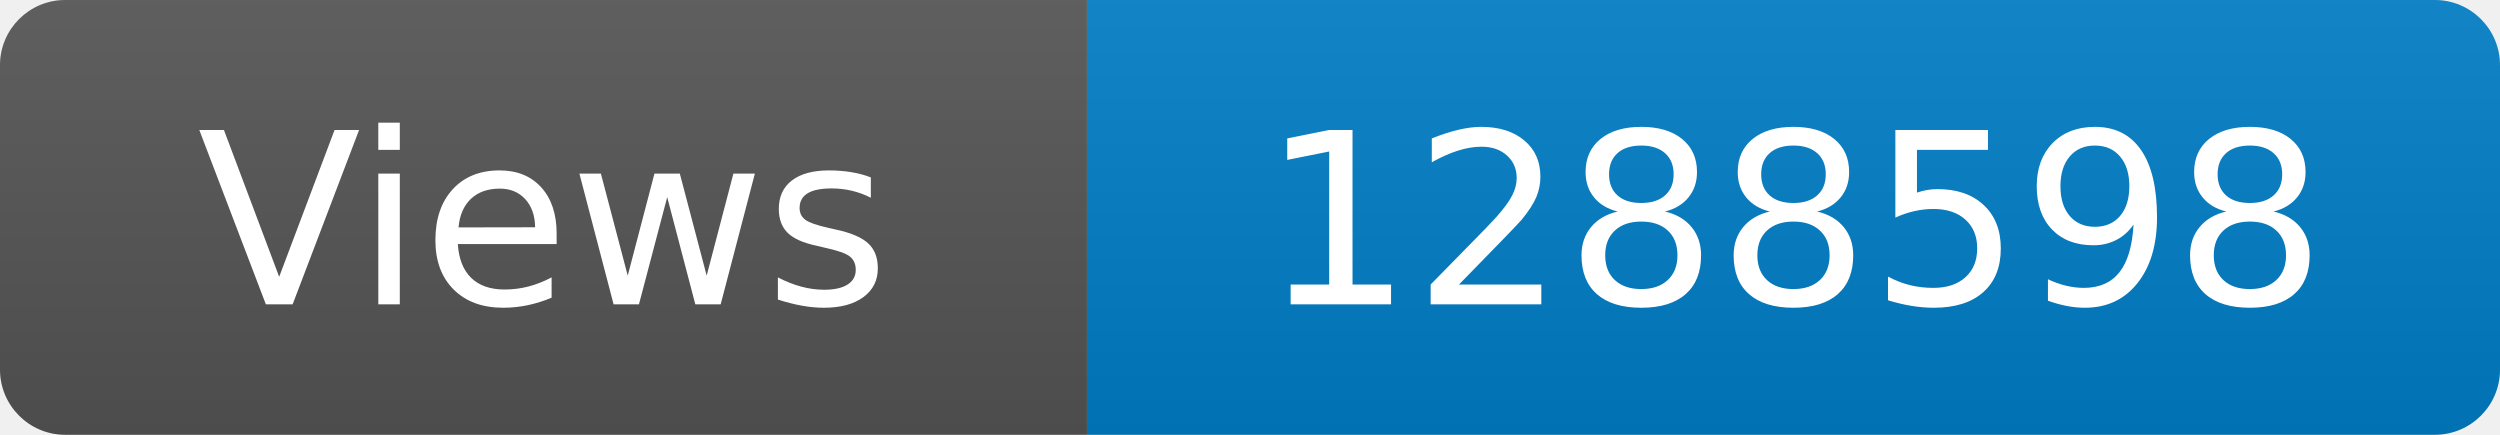
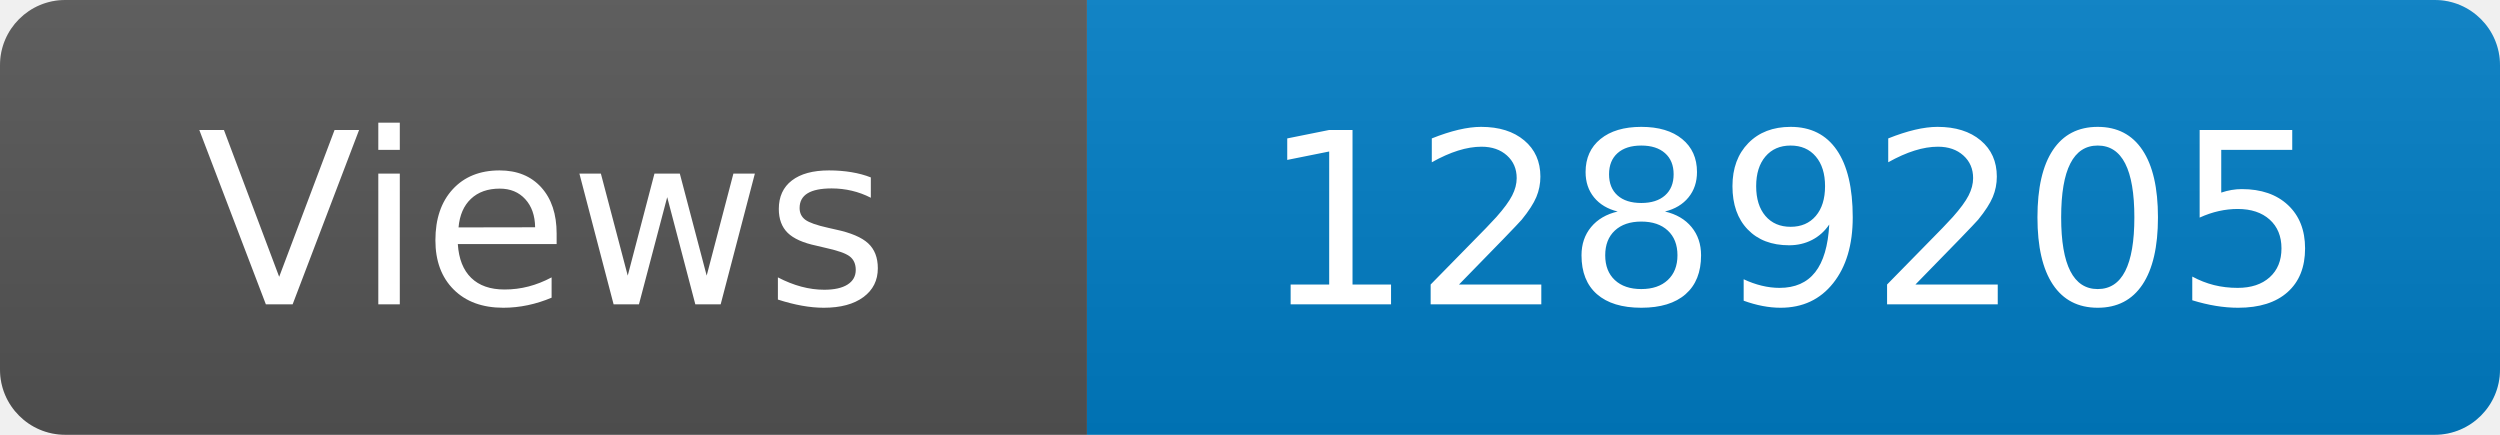
<svg xmlns="http://www.w3.org/2000/svg" width="115" height="20" role="img" aria-label="Maintained?: yes">
  <linearGradient id="s" x2="0" y2="100%">
    <stop offset="0" stop-color="#bbb" stop-opacity=".1" />
    <stop offset="1" stop-opacity=".1" />
  </linearGradient>
  <clipPath id="r">
    <rect width="115" height="20" rx="3" fill="#fff" />
  </clipPath>
  <g clip-path="url(#r)">
    <rect width="50" height="20" fill="#555" />
    <rect x="50" width="160" height="20" fill="#007ec6" />
    <rect width="115" height="20" fill="url(#s)" />
  </g>
  <g fill="#fff" text-anchor="middle" font-family="Verdana,Geneva,DejaVu Sans,sans-serif" font-size="110">
    <text x="250" y="140" transform="scale(.1)" fill="#fff">Views</text>
-     <text x="825" y="140" transform="scale(.1)" fill="#fff">1288598</text>
+     <text x="825" y="140" transform="scale(.1)" fill="#fff">1289205</text>
  </g>
</svg>
